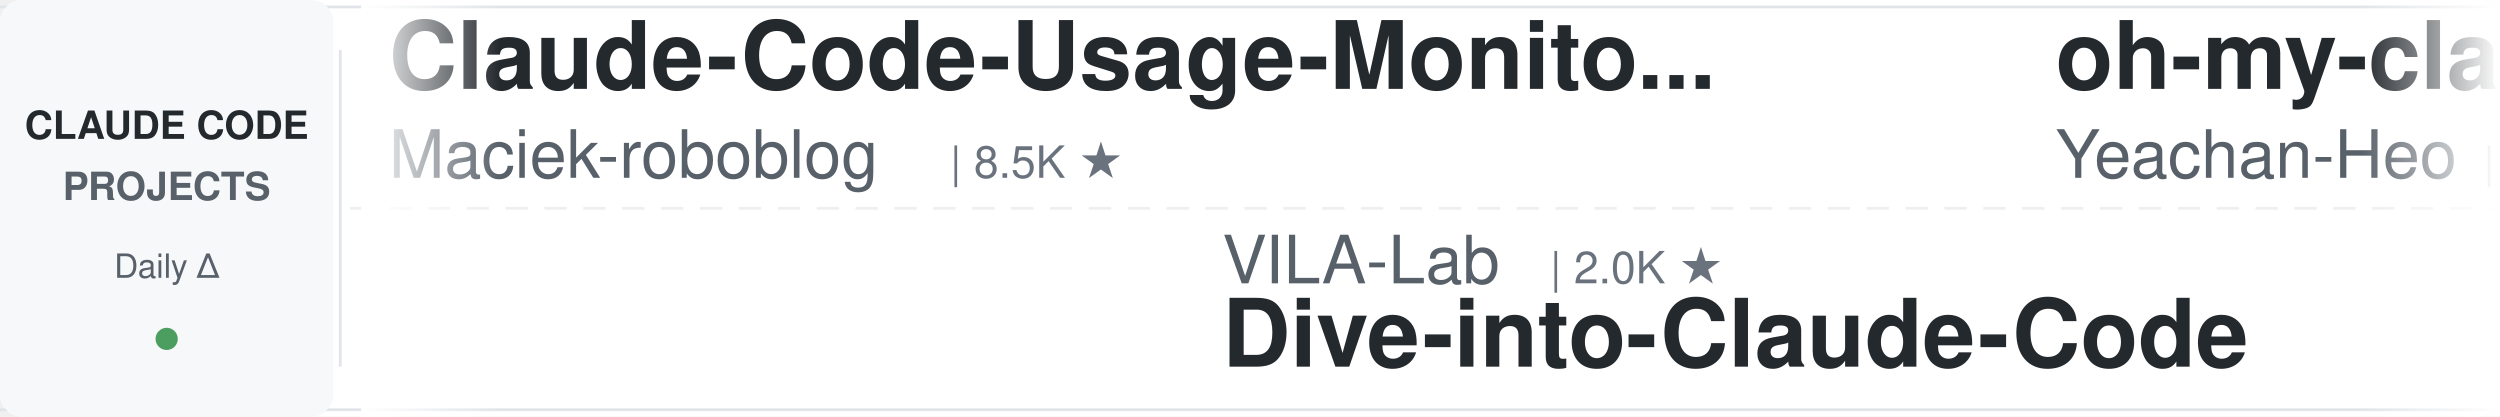
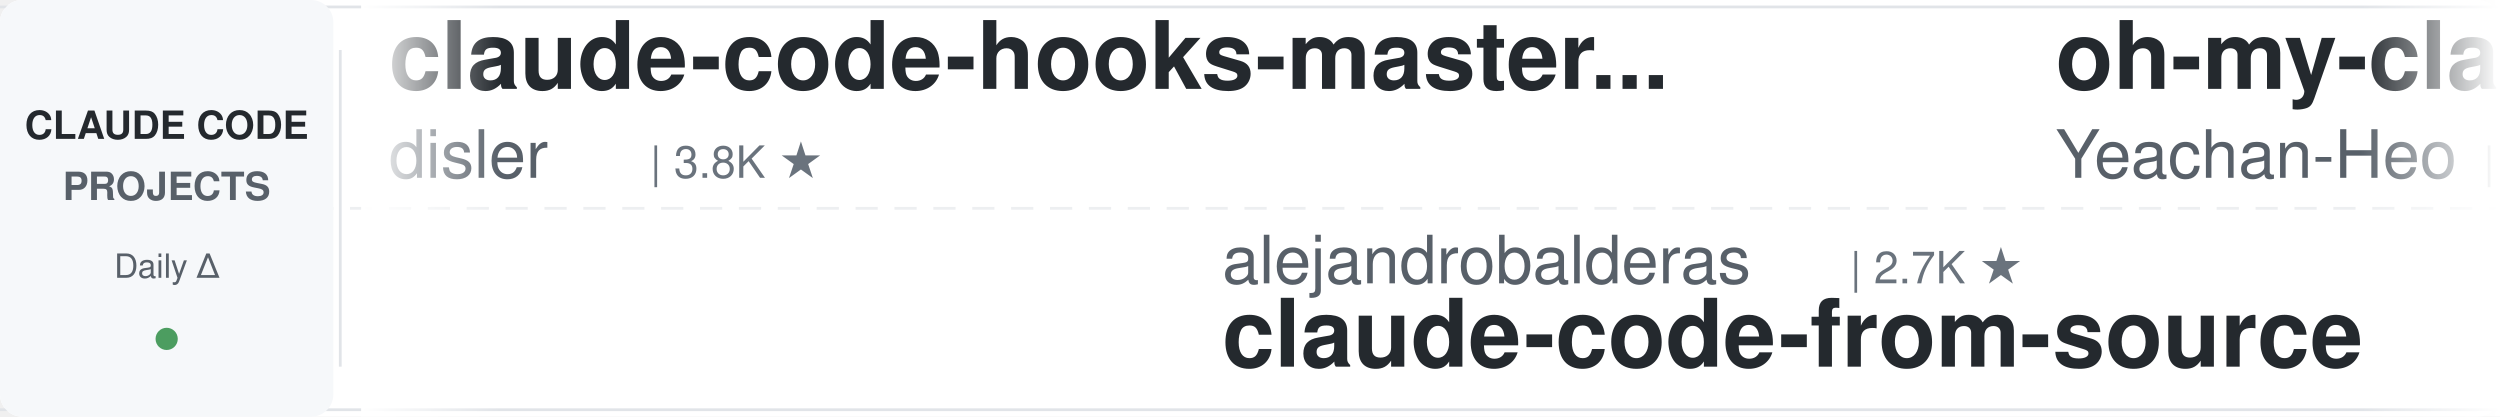
<svg xmlns="http://www.w3.org/2000/svg" width="900" height="150">
  <defs>
    <linearGradient id="leftFade" x1="0%" y1="0%" x2="100%" y2="0%">
      <stop offset="0%" style="stop-color:#ffffff;stop-opacity:1" />
      <stop offset="100%" style="stop-color:#ffffff;stop-opacity:0" />
    </linearGradient>
    <linearGradient id="rightFade" x1="0%" y1="0%" x2="100%" y2="0%">
      <stop offset="0%" style="stop-color:#ffffff;stop-opacity:0" />
      <stop offset="100%" style="stop-color:#ffffff;stop-opacity:1" />
    </linearGradient>
  </defs>
  <rect width="900" height="150" fill="#ffffff" rx="8" />
  <rect x="0" y="2" width="900" height="1" fill="#e1e4e8" />
  <rect x="0" y="147" width="900" height="1" fill="#e1e4e8" />
  <line x1="0" y1="75" x2="900" y2="75" stroke="#e1e4e8" stroke-width="1" stroke-dasharray="8 6" opacity="0.6" />
  <rect x="0" y="0" width="120" height="150" fill="#f6f8fa" rx="8" />
  <text x="60" y="50" font-family="-apple-system, BlinkMacSystemFont, 'Segoe UI', Helvetica, Arial, sans-serif" font-size="14" font-weight="600" fill="#24292e" text-anchor="middle">CLAUDE CODE</text>
  <text x="60" y="72" font-family="-apple-system, BlinkMacSystemFont, 'Segoe UI', Helvetica, Arial, sans-serif" font-size="14" font-weight="600" fill="#586069" text-anchor="middle">PROJECTS</text>
  <text x="60" y="100" font-family="-apple-system, BlinkMacSystemFont, 'Segoe UI', Helvetica, Arial, sans-serif" font-size="12" font-weight="500" fill="#586069" text-anchor="middle">Daily Δ</text>
  <circle cx="60" cy="122" r="4" fill="#22863a" opacity="0.8" />
  <rect x="122" y="18" width="1" height="114" fill="#e1e4e8" />
  <clipPath id="tickerClip">
    <rect x="130" y="0" width="770" height="150" />
  </clipPath>
  <g clip-path="url(#tickerClip)">
    <g id="tickerItems">
      <animateTransform attributeName="transform" attributeType="XML" type="translate" from="0 0" to="-3000 0" dur="54s" repeatCount="indefinite" />
      <g transform="translate(0, 0)">
-         <text x="140" y="32" font-family="-apple-system, BlinkMacSystemFont, 'Segoe UI', Helvetica, Arial, sans-serif" font-size="34" font-weight="600" fill="#24292e">Claude-Code-Usage-Monito...</text>
-         <text x="140" y="64" font-family="-apple-system, BlinkMacSystemFont, 'Segoe UI', Helvetica, Arial, sans-serif" font-size="24" font-weight="400" fill="#586069">Maciek-roboblog</text>
-         <text x="342" y="64" font-family="-apple-system, BlinkMacSystemFont, 'Segoe UI', Helvetica, Arial, sans-serif" font-size="16" font-weight="500" fill="#6a737d">| 8.5K ★</text>
+         <text x="140" y="32" font-family="-apple-system, BlinkMacSystemFont, 'Segoe UI', Helvetica, Arial, sans-serif" font-size="34" font-weight="600" fill="#24292e">claude-code-hooks-master...</text>
+         <text x="140" y="64" font-family="-apple-system, BlinkMacSystemFont, 'Segoe UI', Helvetica, Arial, sans-serif" font-size="24" font-weight="400" fill="#586069">disler</text>
+         <text x="234" y="64" font-family="-apple-system, BlinkMacSystemFont, 'Segoe UI', Helvetica, Arial, sans-serif" font-size="16" font-weight="500" fill="#6a737d">| 3.8K ★</text>
      </g>
      <g transform="translate(300, 0)">
-         <text x="140" y="102" font-family="-apple-system, BlinkMacSystemFont, 'Segoe UI', Helvetica, Arial, sans-serif" font-size="24" font-weight="400" fill="#586069">VILA-Lab</text>
-         <text x="258" y="102" font-family="-apple-system, BlinkMacSystemFont, 'Segoe UI', Helvetica, Arial, sans-serif" font-size="16" font-weight="500" fill="#6a737d">| 2.0K ★</text>
-         <text x="140" y="132" font-family="-apple-system, BlinkMacSystemFont, 'Segoe UI', Helvetica, Arial, sans-serif" font-size="34" font-weight="600" fill="#24292e">Dive-into-Claude-Code</text>
+         <text x="140" y="102" font-family="-apple-system, BlinkMacSystemFont, 'Segoe UI', Helvetica, Arial, sans-serif" font-size="24" font-weight="400" fill="#586069">alejandrobalderas</text>
+         <text x="366" y="102" font-family="-apple-system, BlinkMacSystemFont, 'Segoe UI', Helvetica, Arial, sans-serif" font-size="16" font-weight="500" fill="#6a737d">| 2.7K ★</text>
+         <text x="140" y="132" font-family="-apple-system, BlinkMacSystemFont, 'Segoe UI', Helvetica, Arial, sans-serif" font-size="34" font-weight="600" fill="#24292e">claude-code-from-source</text>
      </g>
      <g transform="translate(600, 0)">
        <text x="140" y="32" font-family="-apple-system, BlinkMacSystemFont, 'Segoe UI', Helvetica, Arial, sans-serif" font-size="34" font-weight="600" fill="#24292e">oh-my-claudecode</text>
        <text x="140" y="64" font-family="-apple-system, BlinkMacSystemFont, 'Segoe UI', Helvetica, Arial, sans-serif" font-size="24" font-weight="400" fill="#586069">Yeachan-Heo</text>
        <text x="294" y="64" font-family="-apple-system, BlinkMacSystemFont, 'Segoe UI', Helvetica, Arial, sans-serif" font-size="16" font-weight="500" fill="#6a737d">| 38.0K ★</text>
      </g>
      <g transform="translate(900, 0)">
-         <text x="140" y="102" font-family="-apple-system, BlinkMacSystemFont, 'Segoe UI', Helvetica, Arial, sans-serif" font-size="24" font-weight="400" fill="#586069">oboard</text>
-         <text x="234" y="102" font-family="-apple-system, BlinkMacSystemFont, 'Segoe UI', Helvetica, Arial, sans-serif" font-size="16" font-weight="500" fill="#6a737d">| 3.3K ★</text>
-         <text x="140" y="132" font-family="-apple-system, BlinkMacSystemFont, 'Segoe UI', Helvetica, Arial, sans-serif" font-size="34" font-weight="600" fill="#24292e">claude-code-rev</text>
+         <text x="140" y="102" font-family="-apple-system, BlinkMacSystemFont, 'Segoe UI', Helvetica, Arial, sans-serif" font-size="24" font-weight="400" fill="#586069">alirezarezvani</text>
+         <text x="330" y="102" font-family="-apple-system, BlinkMacSystemFont, 'Segoe UI', Helvetica, Arial, sans-serif" font-size="16" font-weight="500" fill="#6a737d">| 23.1K ★</text>
+         <text x="140" y="132" font-family="-apple-system, BlinkMacSystemFont, 'Segoe UI', Helvetica, Arial, sans-serif" font-size="34" font-weight="600" fill="#24292e">claude-skills</text>
      </g>
      <g transform="translate(1200, 0)">
-         <text x="140" y="32" font-family="-apple-system, BlinkMacSystemFont, 'Segoe UI', Helvetica, Arial, sans-serif" font-size="34" font-weight="600" fill="#24292e">claude-code-proxy</text>
-         <text x="140" y="64" font-family="-apple-system, BlinkMacSystemFont, 'Segoe UI', Helvetica, Arial, sans-serif" font-size="24" font-weight="400" fill="#586069">1rgs</text>
-         <text x="210" y="64" font-family="-apple-system, BlinkMacSystemFont, 'Segoe UI', Helvetica, Arial, sans-serif" font-size="16" font-weight="500" fill="#6a737d">| 3.7K ★</text>
+         <text x="140" y="32" font-family="-apple-system, BlinkMacSystemFont, 'Segoe UI', Helvetica, Arial, sans-serif" font-size="34" font-weight="600" fill="#24292e">Claude-Code-Source-Study</text>
+         <text x="140" y="64" font-family="-apple-system, BlinkMacSystemFont, 'Segoe UI', Helvetica, Arial, sans-serif" font-size="24" font-weight="400" fill="#586069">luyao618</text>
+         <text x="258" y="64" font-family="-apple-system, BlinkMacSystemFont, 'Segoe UI', Helvetica, Arial, sans-serif" font-size="16" font-weight="500" fill="#6a737d">| 1.6K ★</text>
      </g>
      <g transform="translate(1500, 0)">
-         <text x="140" y="102" font-family="-apple-system, BlinkMacSystemFont, 'Segoe UI', Helvetica, Arial, sans-serif" font-size="24" font-weight="400" fill="#586069">FlorianBruniaux</text>
-         <text x="342" y="102" font-family="-apple-system, BlinkMacSystemFont, 'Segoe UI', Helvetica, Arial, sans-serif" font-size="16" font-weight="500" fill="#6a737d">| 5.5K ★</text>
-         <text x="140" y="132" font-family="-apple-system, BlinkMacSystemFont, 'Segoe UI', Helvetica, Arial, sans-serif" font-size="34" font-weight="600" fill="#24292e">claude-code-ultimate-gui...</text>
+         <text x="140" y="102" font-family="-apple-system, BlinkMacSystemFont, 'Segoe UI', Helvetica, Arial, sans-serif" font-size="24" font-weight="400" fill="#586069">repowise-dev</text>
+         <text x="306" y="102" font-family="-apple-system, BlinkMacSystemFont, 'Segoe UI', Helvetica, Arial, sans-serif" font-size="16" font-weight="500" fill="#6a737d">| 1.2K ★</text>
+         <text x="140" y="132" font-family="-apple-system, BlinkMacSystemFont, 'Segoe UI', Helvetica, Arial, sans-serif" font-size="34" font-weight="600" fill="#24292e">claude-code-prompts</text>
      </g>
      <g transform="translate(1800, 0)">
-         <text x="140" y="32" font-family="-apple-system, BlinkMacSystemFont, 'Segoe UI', Helvetica, Arial, sans-serif" font-size="34" font-weight="600" fill="#24292e">edmunds-claude-code</text>
-         <text x="140" y="64" font-family="-apple-system, BlinkMacSystemFont, 'Segoe UI', Helvetica, Arial, sans-serif" font-size="24" font-weight="400" fill="#586069">edmund-io</text>
-         <text x="270" y="64" font-family="-apple-system, BlinkMacSystemFont, 'Segoe UI', Helvetica, Arial, sans-serif" font-size="16" font-weight="500" fill="#6a737d">| 1.5K ★</text>
+         <text x="140" y="32" font-family="-apple-system, BlinkMacSystemFont, 'Segoe UI', Helvetica, Arial, sans-serif" font-size="34" font-weight="600" fill="#24292e">claude-code-guide</text>
+         <text x="140" y="64" font-family="-apple-system, BlinkMacSystemFont, 'Segoe UI', Helvetica, Arial, sans-serif" font-size="24" font-weight="400" fill="#586069">Cranot</text>
+         <text x="234" y="64" font-family="-apple-system, BlinkMacSystemFont, 'Segoe UI', Helvetica, Arial, sans-serif" font-size="16" font-weight="500" fill="#6a737d">| 2.8K ★</text>
      </g>
      <g transform="translate(2100, 0)">
-         <text x="140" y="102" font-family="-apple-system, BlinkMacSystemFont, 'Segoe UI', Helvetica, Arial, sans-serif" font-size="24" font-weight="400" fill="#586069">Windy3f3f3f3f</text>
-         <text x="318" y="102" font-family="-apple-system, BlinkMacSystemFont, 'Segoe UI', Helvetica, Arial, sans-serif" font-size="16" font-weight="500" fill="#6a737d">| 2.5K ★</text>
-         <text x="140" y="132" font-family="-apple-system, BlinkMacSystemFont, 'Segoe UI', Helvetica, Arial, sans-serif" font-size="34" font-weight="600" fill="#24292e">claude-code-from-scratch</text>
+         <text x="140" y="102" font-family="-apple-system, BlinkMacSystemFont, 'Segoe UI', Helvetica, Arial, sans-serif" font-size="24" font-weight="400" fill="#586069">affaan-m</text>
+         <text x="258" y="102" font-family="-apple-system, BlinkMacSystemFont, 'Segoe UI', Helvetica, Arial, sans-serif" font-size="16" font-weight="500" fill="#6a737d">| 232.6K ★</text>
+         <text x="140" y="132" font-family="-apple-system, BlinkMacSystemFont, 'Segoe UI', Helvetica, Arial, sans-serif" font-size="34" font-weight="600" fill="#24292e">ECC</text>
      </g>
      <g transform="translate(2400, 0)">
-         <text x="140" y="32" font-family="-apple-system, BlinkMacSystemFont, 'Segoe UI', Helvetica, Arial, sans-serif" font-size="34" font-weight="600" fill="#24292e">claude-code-source-build</text>
-         <text x="140" y="64" font-family="-apple-system, BlinkMacSystemFont, 'Segoe UI', Helvetica, Arial, sans-serif" font-size="24" font-weight="400" fill="#586069">andrew-kramer-inno</text>
-         <text x="378" y="64" font-family="-apple-system, BlinkMacSystemFont, 'Segoe UI', Helvetica, Arial, sans-serif" font-size="16" font-weight="500" fill="#6a737d">| 594 ★</text>
+         <text x="140" y="32" font-family="-apple-system, BlinkMacSystemFont, 'Segoe UI', Helvetica, Arial, sans-serif" font-size="34" font-weight="600" fill="#24292e">awesome-claude-code-tool...</text>
+         <text x="140" y="64" font-family="-apple-system, BlinkMacSystemFont, 'Segoe UI', Helvetica, Arial, sans-serif" font-size="24" font-weight="400" fill="#586069">rohitg00</text>
+         <text x="258" y="64" font-family="-apple-system, BlinkMacSystemFont, 'Segoe UI', Helvetica, Arial, sans-serif" font-size="16" font-weight="500" fill="#6a737d">| 2.4K ★</text>
      </g>
      <g transform="translate(2700, 0)">
-         <text x="140" y="102" font-family="-apple-system, BlinkMacSystemFont, 'Segoe UI', Helvetica, Arial, sans-serif" font-size="24" font-weight="400" fill="#586069">AprilNEA</text>
-         <text x="258" y="102" font-family="-apple-system, BlinkMacSystemFont, 'Segoe UI', Helvetica, Arial, sans-serif" font-size="16" font-weight="500" fill="#6a737d">| 392 ★</text>
+         <text x="140" y="102" font-family="-apple-system, BlinkMacSystemFont, 'Segoe UI', Helvetica, Arial, sans-serif" font-size="24" font-weight="400" fill="#586069">JrCx7scC</text>
+         <text x="258" y="102" font-family="-apple-system, BlinkMacSystemFont, 'Segoe UI', Helvetica, Arial, sans-serif" font-size="16" font-weight="500" fill="#6a737d">| 371 ★</text>
        <text x="140" y="132" font-family="-apple-system, BlinkMacSystemFont, 'Segoe UI', Helvetica, Arial, sans-serif" font-size="34" font-weight="600" fill="#24292e">claude-code-source</text>
      </g>
      <g transform="translate(3000, 0)">
-         <text x="140" y="32" font-family="-apple-system, BlinkMacSystemFont, 'Segoe UI', Helvetica, Arial, sans-serif" font-size="34" font-weight="600" fill="#24292e">Claude-Code-Usage-Monito...</text>
-         <text x="140" y="64" font-family="-apple-system, BlinkMacSystemFont, 'Segoe UI', Helvetica, Arial, sans-serif" font-size="24" font-weight="400" fill="#586069">Maciek-roboblog</text>
-         <text x="342" y="64" font-family="-apple-system, BlinkMacSystemFont, 'Segoe UI', Helvetica, Arial, sans-serif" font-size="16" font-weight="500" fill="#6a737d">| 8.5K ★</text>
+         <text x="140" y="32" font-family="-apple-system, BlinkMacSystemFont, 'Segoe UI', Helvetica, Arial, sans-serif" font-size="34" font-weight="600" fill="#24292e">claude-code-hooks-master...</text>
+         <text x="140" y="64" font-family="-apple-system, BlinkMacSystemFont, 'Segoe UI', Helvetica, Arial, sans-serif" font-size="24" font-weight="400" fill="#586069">disler</text>
+         <text x="234" y="64" font-family="-apple-system, BlinkMacSystemFont, 'Segoe UI', Helvetica, Arial, sans-serif" font-size="16" font-weight="500" fill="#6a737d">| 3.8K ★</text>
      </g>
      <g transform="translate(3300, 0)">
-         <text x="140" y="102" font-family="-apple-system, BlinkMacSystemFont, 'Segoe UI', Helvetica, Arial, sans-serif" font-size="24" font-weight="400" fill="#586069">VILA-Lab</text>
-         <text x="258" y="102" font-family="-apple-system, BlinkMacSystemFont, 'Segoe UI', Helvetica, Arial, sans-serif" font-size="16" font-weight="500" fill="#6a737d">| 2.0K ★</text>
-         <text x="140" y="132" font-family="-apple-system, BlinkMacSystemFont, 'Segoe UI', Helvetica, Arial, sans-serif" font-size="34" font-weight="600" fill="#24292e">Dive-into-Claude-Code</text>
+         <text x="140" y="102" font-family="-apple-system, BlinkMacSystemFont, 'Segoe UI', Helvetica, Arial, sans-serif" font-size="24" font-weight="400" fill="#586069">alejandrobalderas</text>
+         <text x="366" y="102" font-family="-apple-system, BlinkMacSystemFont, 'Segoe UI', Helvetica, Arial, sans-serif" font-size="16" font-weight="500" fill="#6a737d">| 2.7K ★</text>
+         <text x="140" y="132" font-family="-apple-system, BlinkMacSystemFont, 'Segoe UI', Helvetica, Arial, sans-serif" font-size="34" font-weight="600" fill="#24292e">claude-code-from-source</text>
      </g>
      <g transform="translate(3600, 0)">
        <text x="140" y="32" font-family="-apple-system, BlinkMacSystemFont, 'Segoe UI', Helvetica, Arial, sans-serif" font-size="34" font-weight="600" fill="#24292e">oh-my-claudecode</text>
        <text x="140" y="64" font-family="-apple-system, BlinkMacSystemFont, 'Segoe UI', Helvetica, Arial, sans-serif" font-size="24" font-weight="400" fill="#586069">Yeachan-Heo</text>
        <text x="294" y="64" font-family="-apple-system, BlinkMacSystemFont, 'Segoe UI', Helvetica, Arial, sans-serif" font-size="16" font-weight="500" fill="#6a737d">| 38.0K ★</text>
      </g>
      <g transform="translate(3900, 0)">
-         <text x="140" y="102" font-family="-apple-system, BlinkMacSystemFont, 'Segoe UI', Helvetica, Arial, sans-serif" font-size="24" font-weight="400" fill="#586069">oboard</text>
-         <text x="234" y="102" font-family="-apple-system, BlinkMacSystemFont, 'Segoe UI', Helvetica, Arial, sans-serif" font-size="16" font-weight="500" fill="#6a737d">| 3.3K ★</text>
-         <text x="140" y="132" font-family="-apple-system, BlinkMacSystemFont, 'Segoe UI', Helvetica, Arial, sans-serif" font-size="34" font-weight="600" fill="#24292e">claude-code-rev</text>
+         <text x="140" y="102" font-family="-apple-system, BlinkMacSystemFont, 'Segoe UI', Helvetica, Arial, sans-serif" font-size="24" font-weight="400" fill="#586069">alirezarezvani</text>
+         <text x="330" y="102" font-family="-apple-system, BlinkMacSystemFont, 'Segoe UI', Helvetica, Arial, sans-serif" font-size="16" font-weight="500" fill="#6a737d">| 23.1K ★</text>
+         <text x="140" y="132" font-family="-apple-system, BlinkMacSystemFont, 'Segoe UI', Helvetica, Arial, sans-serif" font-size="34" font-weight="600" fill="#24292e">claude-skills</text>
      </g>
    </g>
  </g>
  <rect x="130" y="0" width="50" height="150" fill="url(#leftFade)" />
  <rect x="850" y="0" width="50" height="150" fill="url(#rightFade)" />
</svg>
